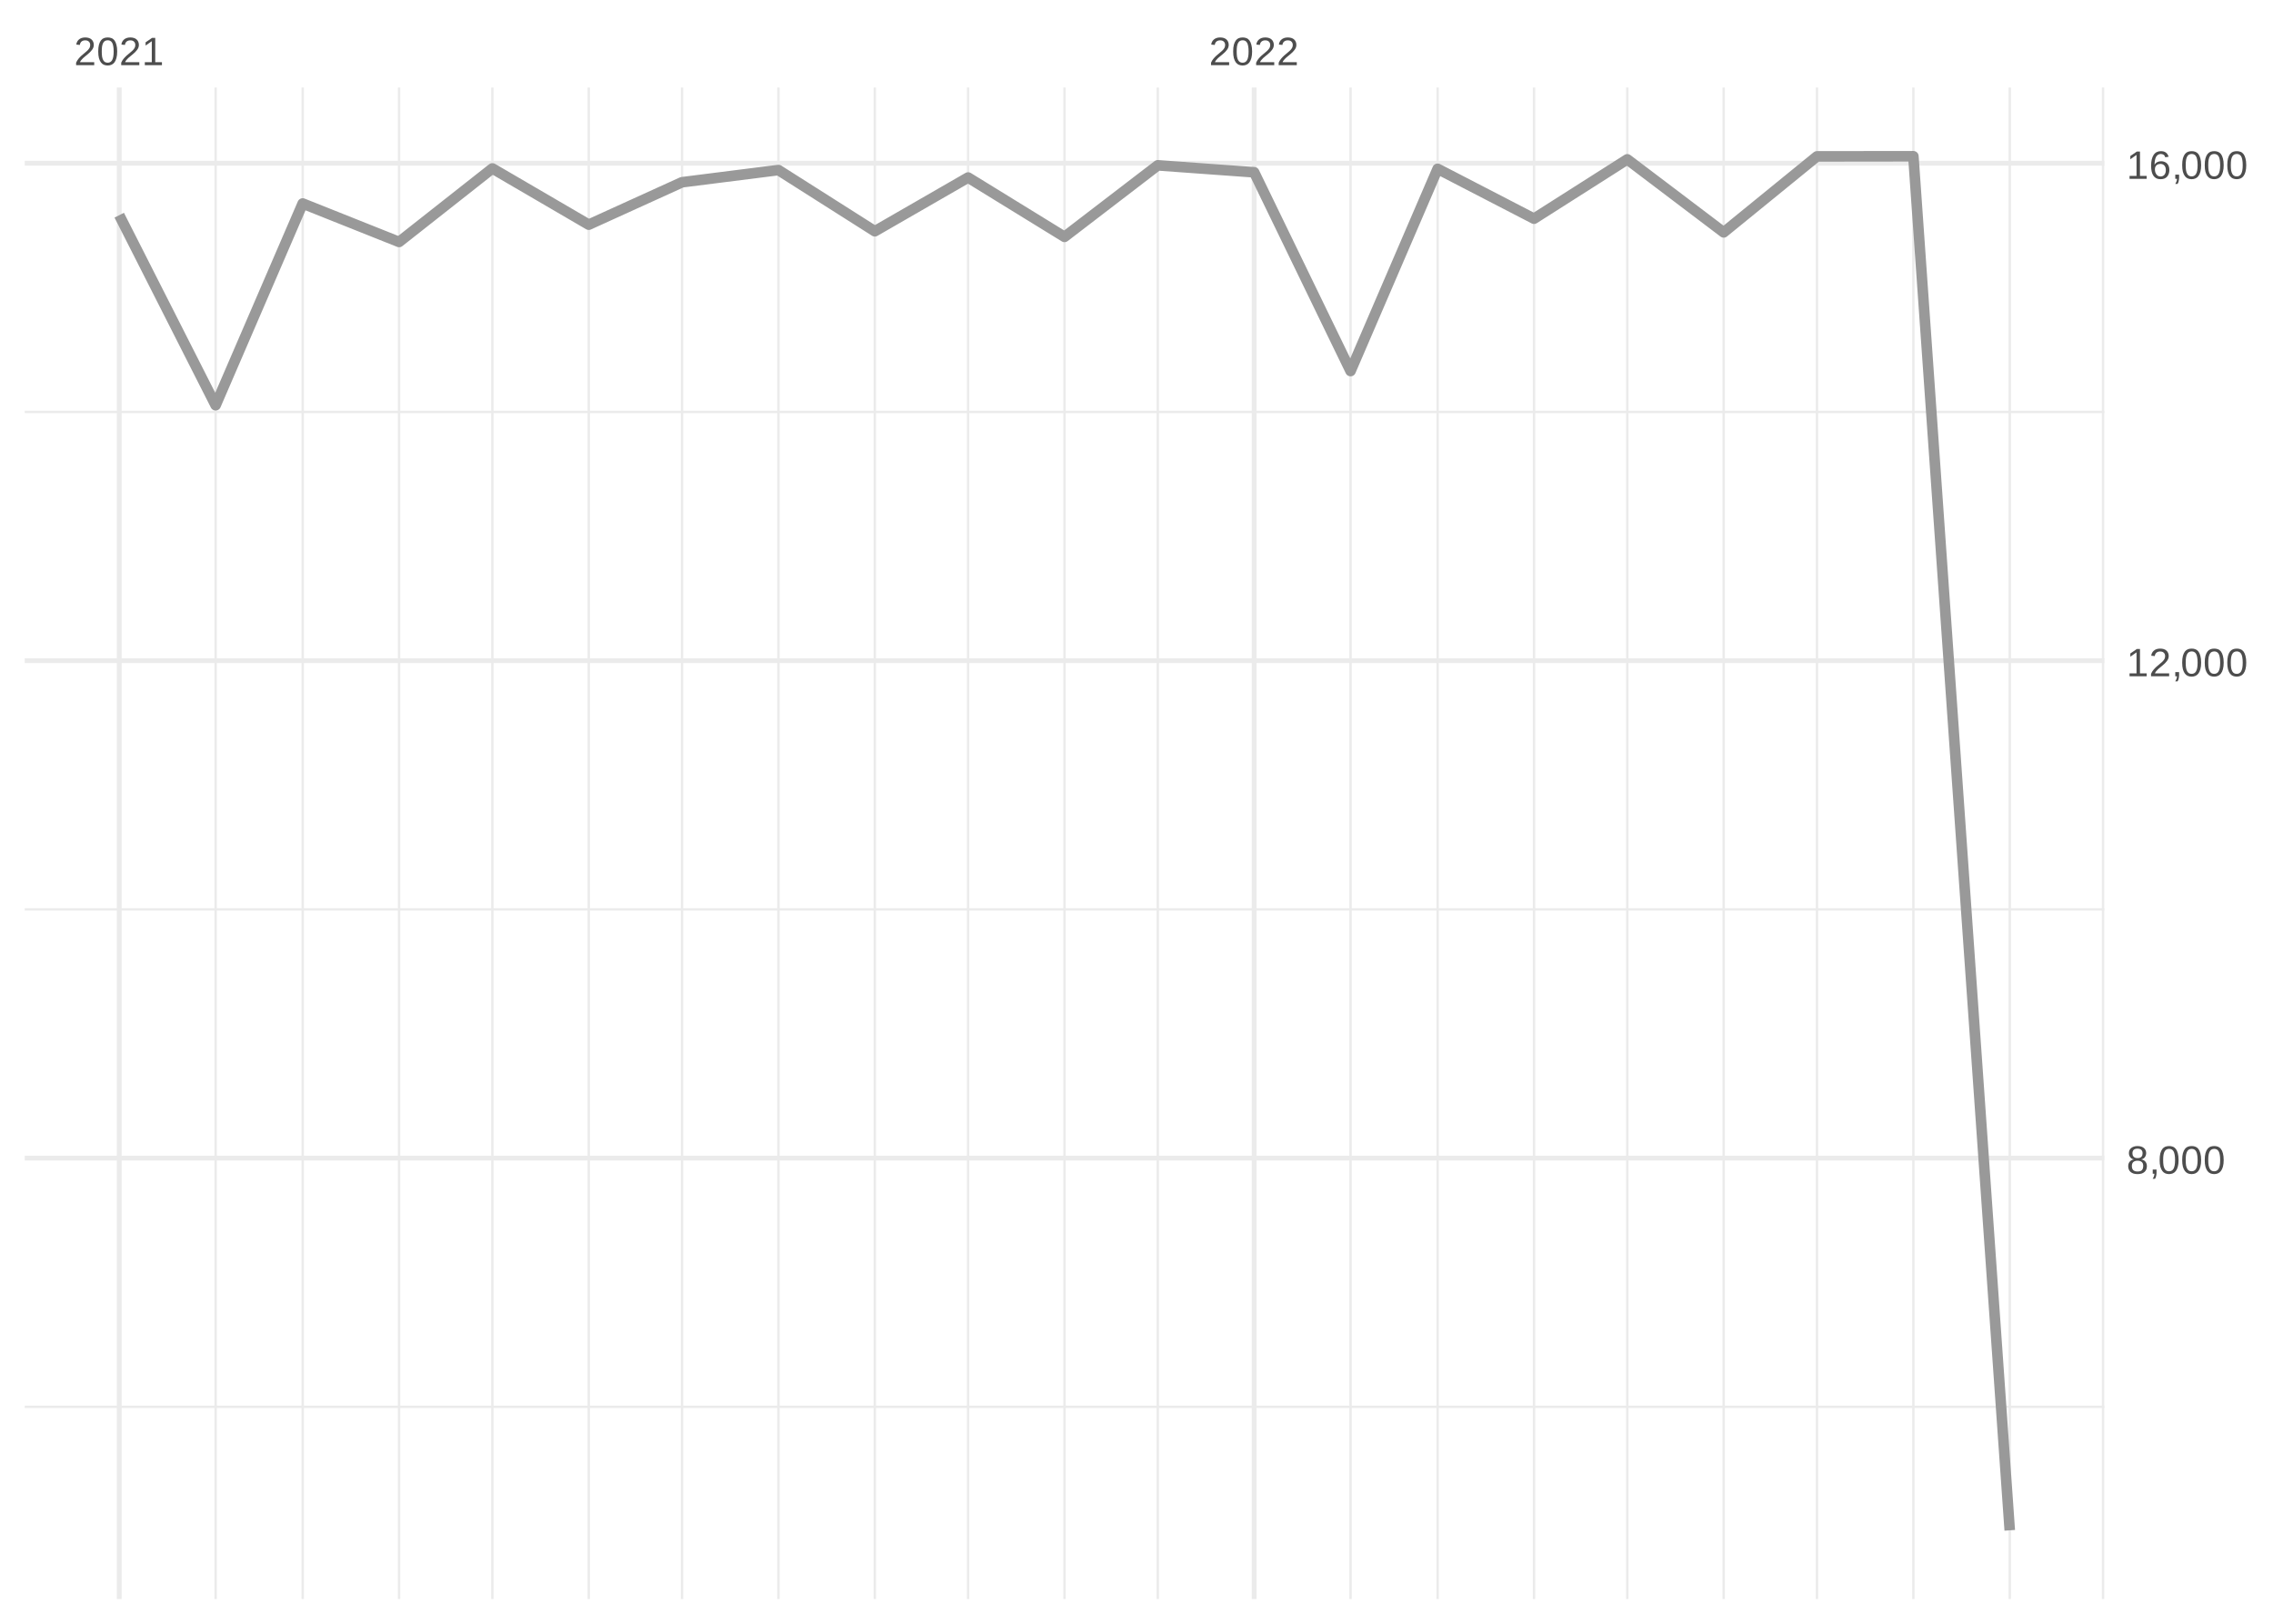
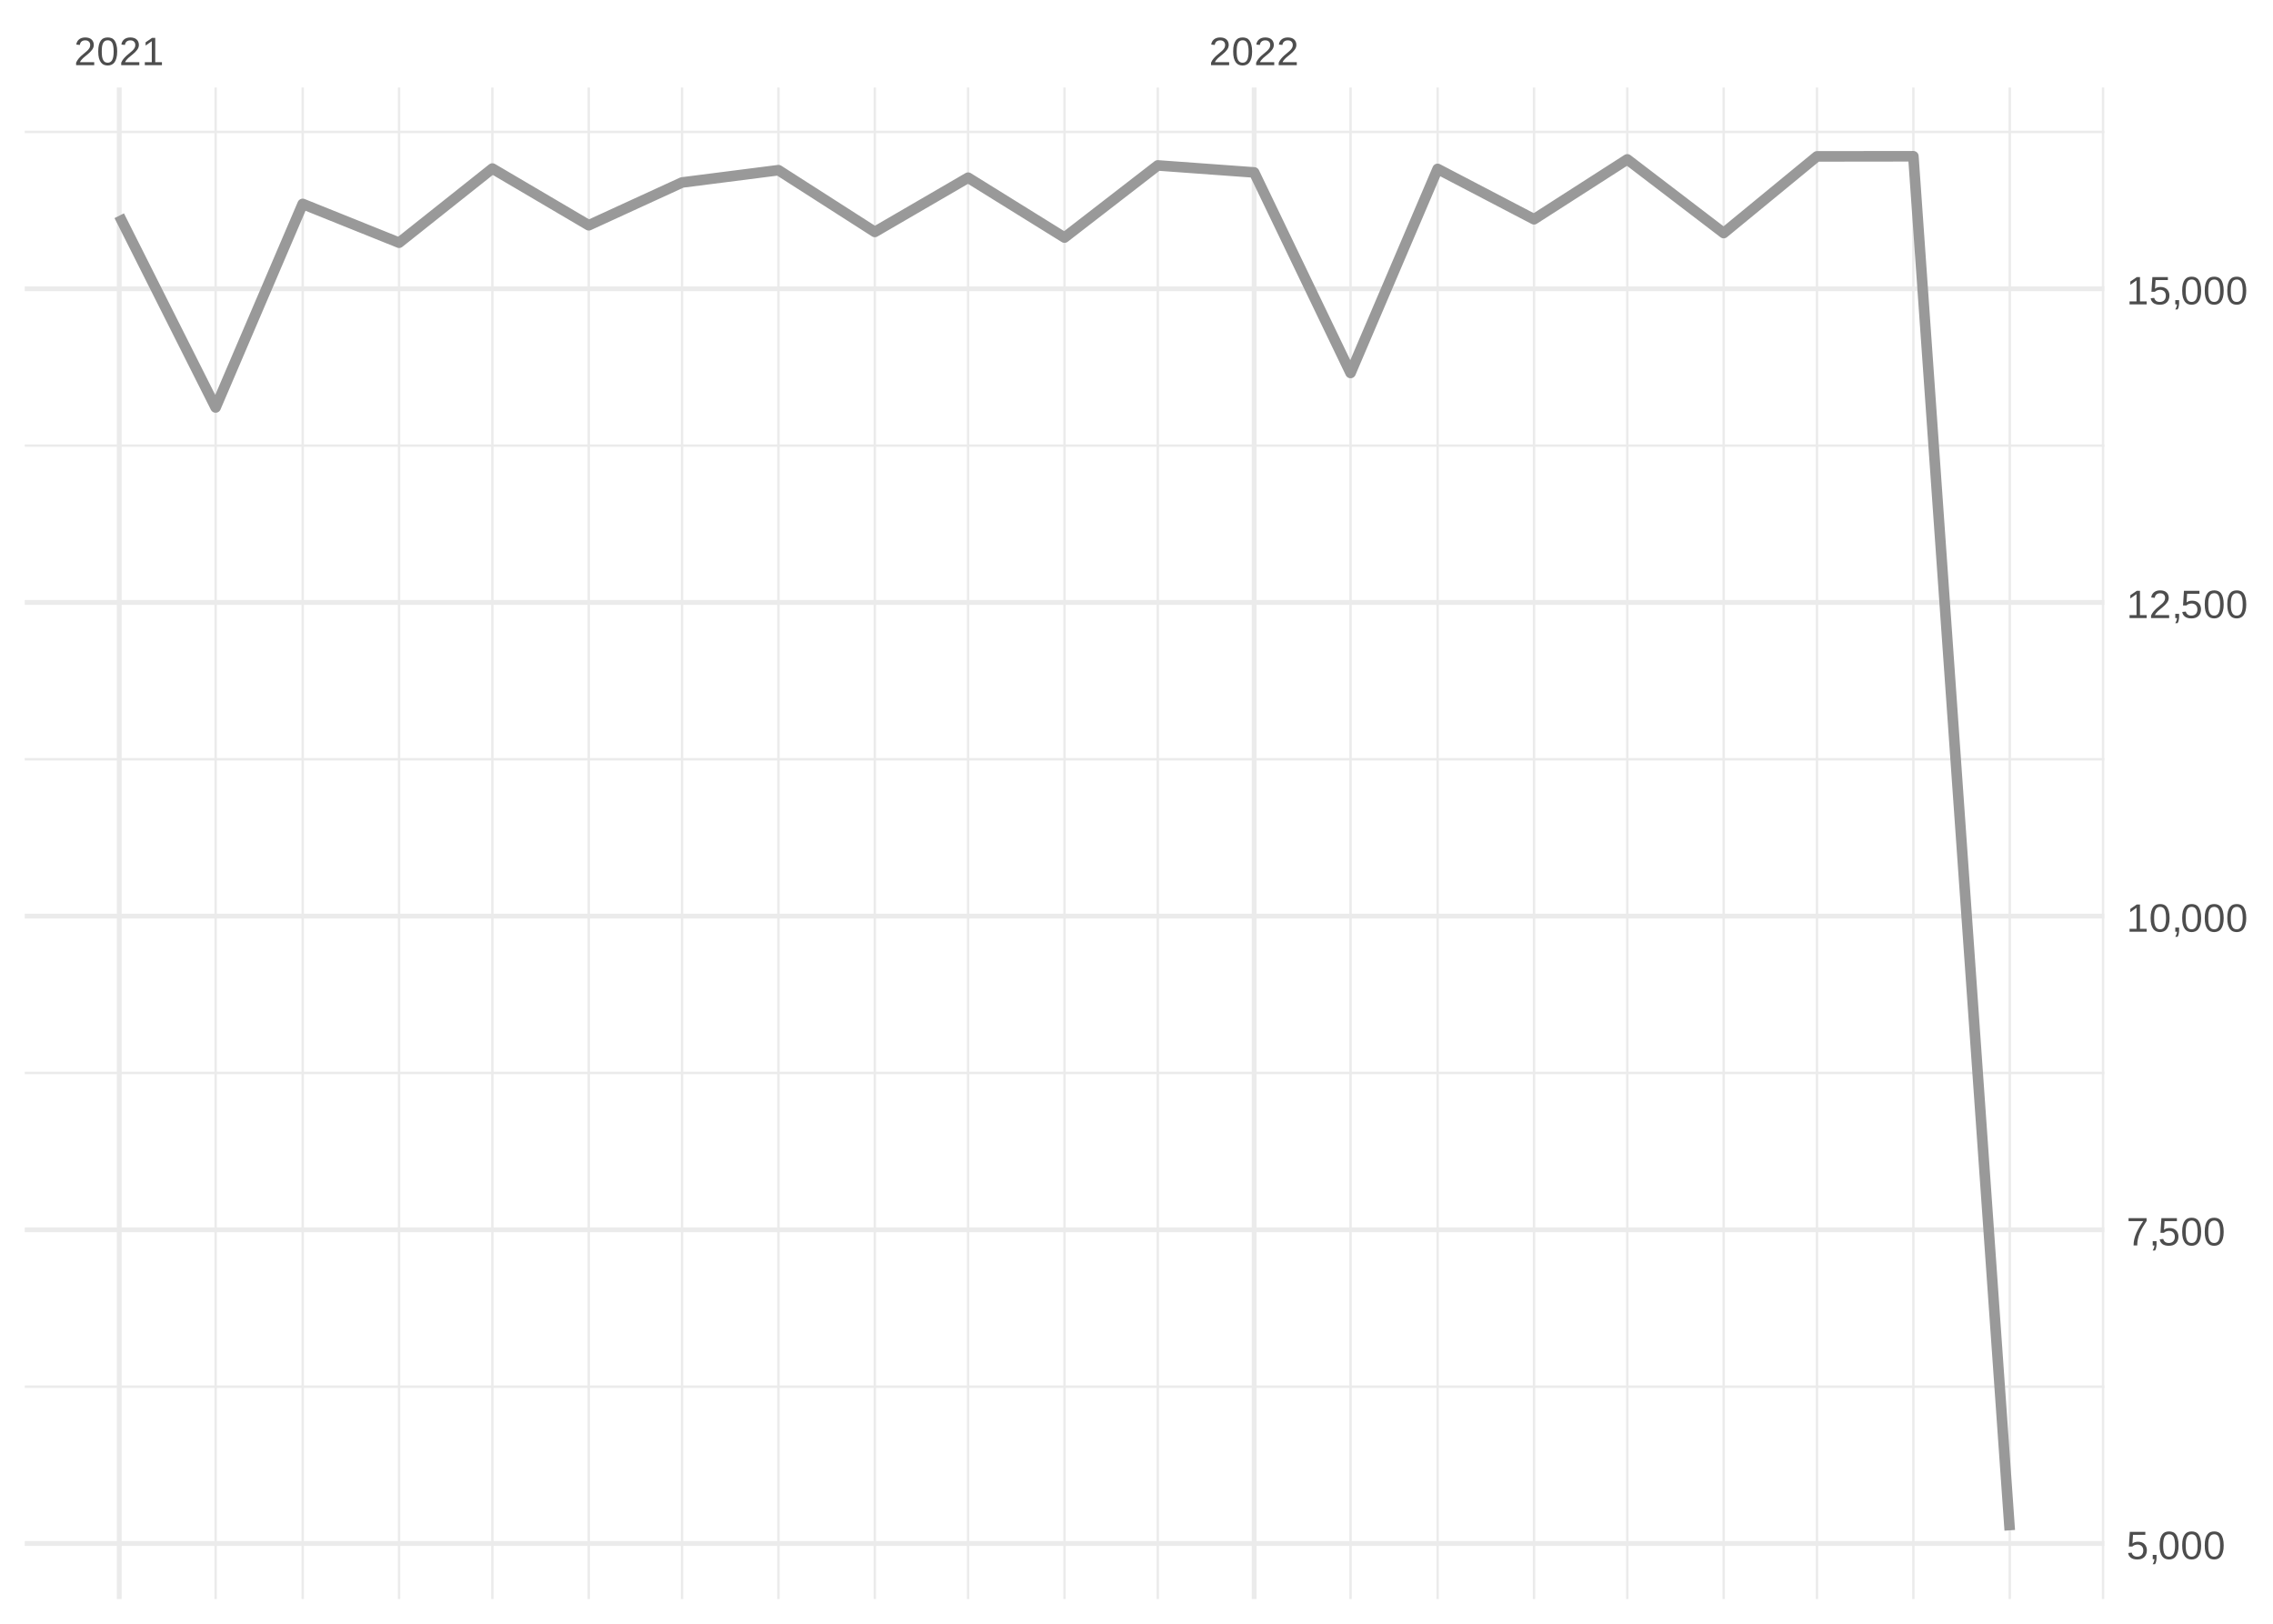
<svg xmlns="http://www.w3.org/2000/svg" xmlns:xlink="http://www.w3.org/1999/xlink" width="504pt" height="360pt" viewBox="0 0 504 360" version="1.1">
  <defs>
    <g>
      <symbol overflow="visible" id="glyph0-0">
        <path style="stroke:none;" d="M 0.297 0 L 0.297 -5.859 L 2.625 -5.859 L 2.625 0 Z M 0.578 -0.297 L 2.344 -0.297 L 2.344 -5.578 L 0.578 -5.578 Z M 0.578 -0.297 " />
      </symbol>
      <symbol overflow="visible" id="glyph0-1">
        <path style="stroke:none;" d="M 0.438 0 L 0.438 -0.547 C 0.582 -0.879 0.758 -1.172 0.969 -1.422 C 1.188 -1.68 1.41 -1.914 1.641 -2.125 C 1.867 -2.332 2.098 -2.523 2.328 -2.703 C 2.555 -2.879 2.758 -3.055 2.938 -3.234 C 3.125 -3.41 3.273 -3.598 3.391 -3.797 C 3.504 -3.992 3.562 -4.211 3.562 -4.453 C 3.562 -4.629 3.535 -4.781 3.484 -4.906 C 3.43 -5.039 3.352 -5.148 3.25 -5.234 C 3.156 -5.328 3.039 -5.395 2.906 -5.438 C 2.77 -5.477 2.617 -5.5 2.453 -5.5 C 2.297 -5.5 2.148 -5.477 2.016 -5.438 C 1.879 -5.395 1.758 -5.332 1.656 -5.25 C 1.551 -5.164 1.461 -5.055 1.391 -4.922 C 1.328 -4.797 1.285 -4.648 1.266 -4.484 L 0.484 -4.562 C 0.504 -4.781 0.562 -4.984 0.656 -5.172 C 0.75 -5.359 0.879 -5.523 1.047 -5.672 C 1.211 -5.816 1.41 -5.93 1.641 -6.016 C 1.879 -6.098 2.148 -6.141 2.453 -6.141 C 2.754 -6.141 3.02 -6.102 3.25 -6.031 C 3.488 -5.957 3.688 -5.848 3.844 -5.703 C 4.008 -5.566 4.133 -5.395 4.219 -5.188 C 4.312 -4.988 4.359 -4.754 4.359 -4.484 C 4.359 -4.273 4.32 -4.078 4.25 -3.891 C 4.176 -3.711 4.078 -3.539 3.953 -3.375 C 3.828 -3.207 3.688 -3.047 3.531 -2.891 C 3.375 -2.742 3.207 -2.594 3.031 -2.438 C 2.852 -2.289 2.676 -2.145 2.5 -2 C 2.32 -1.863 2.156 -1.723 2 -1.578 C 1.844 -1.43 1.703 -1.281 1.578 -1.125 C 1.453 -0.977 1.359 -0.82 1.297 -0.656 L 4.453 -0.656 L 4.453 0 Z M 0.438 0 " />
      </symbol>
      <symbol overflow="visible" id="glyph0-2">
        <path style="stroke:none;" d="M 4.547 -3.031 C 4.547 -2.445 4.488 -1.957 4.375 -1.562 C 4.27 -1.164 4.117 -0.844 3.922 -0.594 C 3.734 -0.352 3.508 -0.18 3.25 -0.078 C 3 0.023 2.727 0.078 2.438 0.078 C 2.145 0.078 1.867 0.023 1.609 -0.078 C 1.359 -0.18 1.141 -0.352 0.953 -0.594 C 0.766 -0.844 0.613 -1.164 0.5 -1.562 C 0.395 -1.957 0.344 -2.445 0.344 -3.031 C 0.344 -3.633 0.395 -4.133 0.5 -4.531 C 0.613 -4.938 0.766 -5.258 0.953 -5.5 C 1.141 -5.738 1.359 -5.906 1.609 -6 C 1.867 -6.094 2.156 -6.141 2.469 -6.141 C 2.75 -6.141 3.016 -6.094 3.266 -6 C 3.523 -5.906 3.75 -5.738 3.938 -5.5 C 4.125 -5.258 4.27 -4.938 4.375 -4.531 C 4.488 -4.133 4.547 -3.633 4.547 -3.031 Z M 3.766 -3.031 C 3.766 -3.508 3.734 -3.906 3.672 -4.219 C 3.617 -4.539 3.535 -4.797 3.422 -4.984 C 3.305 -5.18 3.164 -5.316 3 -5.391 C 2.844 -5.473 2.664 -5.516 2.469 -5.516 C 2.25 -5.516 2.055 -5.473 1.891 -5.391 C 1.723 -5.316 1.582 -5.18 1.469 -4.984 C 1.352 -4.797 1.266 -4.539 1.203 -4.219 C 1.148 -3.906 1.125 -3.508 1.125 -3.031 C 1.125 -2.562 1.148 -2.164 1.203 -1.844 C 1.266 -1.531 1.352 -1.273 1.469 -1.078 C 1.582 -0.891 1.719 -0.754 1.875 -0.672 C 2.039 -0.586 2.227 -0.547 2.438 -0.547 C 2.645 -0.547 2.828 -0.586 2.984 -0.672 C 3.148 -0.754 3.289 -0.891 3.406 -1.078 C 3.52 -1.273 3.609 -1.531 3.672 -1.844 C 3.734 -2.164 3.766 -2.562 3.766 -3.031 Z M 3.766 -3.031 " />
      </symbol>
      <symbol overflow="visible" id="glyph0-3">
        <path style="stroke:none;" d="M 0.672 0 L 0.672 -0.656 L 2.219 -0.656 L 2.219 -5.312 L 0.844 -4.344 L 0.844 -5.062 L 2.281 -6.047 L 2.984 -6.047 L 2.984 -0.656 L 4.469 -0.656 L 4.469 0 Z M 0.672 0 " />
      </symbol>
      <symbol overflow="visible" id="glyph0-4">
-         <path style="stroke:none;" d="M 4.516 -1.688 C 4.516 -1.426 4.473 -1.188 4.391 -0.969 C 4.305 -0.758 4.18 -0.578 4.016 -0.422 C 3.848 -0.266 3.633 -0.141 3.375 -0.047 C 3.113 0.035 2.805 0.078 2.453 0.078 C 2.098 0.078 1.789 0.035 1.531 -0.047 C 1.27 -0.141 1.051 -0.266 0.875 -0.422 C 0.707 -0.578 0.582 -0.758 0.5 -0.969 C 0.414 -1.188 0.375 -1.422 0.375 -1.672 C 0.375 -1.898 0.406 -2.098 0.469 -2.266 C 0.539 -2.441 0.633 -2.594 0.75 -2.719 C 0.863 -2.844 0.992 -2.941 1.141 -3.016 C 1.285 -3.086 1.438 -3.141 1.594 -3.172 L 1.594 -3.188 C 1.414 -3.227 1.258 -3.289 1.125 -3.375 C 1 -3.469 0.891 -3.578 0.797 -3.703 C 0.711 -3.828 0.645 -3.961 0.594 -4.109 C 0.551 -4.266 0.531 -4.426 0.531 -4.594 C 0.531 -4.801 0.566 -5 0.641 -5.188 C 0.723 -5.375 0.844 -5.535 1 -5.672 C 1.164 -5.816 1.367 -5.93 1.609 -6.016 C 1.848 -6.098 2.125 -6.141 2.438 -6.141 C 2.758 -6.141 3.039 -6.098 3.281 -6.016 C 3.531 -5.93 3.734 -5.816 3.891 -5.672 C 4.047 -5.535 4.16 -5.375 4.234 -5.188 C 4.316 -5 4.359 -4.797 4.359 -4.578 C 4.359 -4.41 4.332 -4.25 4.281 -4.094 C 4.238 -3.945 4.172 -3.812 4.078 -3.688 C 3.992 -3.562 3.883 -3.457 3.75 -3.375 C 3.613 -3.289 3.457 -3.227 3.281 -3.188 L 3.281 -3.172 C 3.457 -3.141 3.617 -3.086 3.766 -3.016 C 3.922 -2.941 4.051 -2.844 4.156 -2.719 C 4.27 -2.594 4.359 -2.441 4.422 -2.266 C 4.484 -2.098 4.516 -1.906 4.516 -1.688 Z M 3.562 -4.547 C 3.562 -4.691 3.539 -4.828 3.5 -4.953 C 3.457 -5.078 3.391 -5.188 3.297 -5.281 C 3.211 -5.375 3.098 -5.441 2.953 -5.484 C 2.816 -5.535 2.645 -5.562 2.438 -5.562 C 2.227 -5.562 2.051 -5.535 1.906 -5.484 C 1.77 -5.441 1.656 -5.375 1.562 -5.281 C 1.477 -5.188 1.414 -5.078 1.375 -4.953 C 1.332 -4.828 1.312 -4.691 1.312 -4.547 C 1.312 -4.422 1.328 -4.297 1.359 -4.172 C 1.391 -4.047 1.445 -3.93 1.531 -3.828 C 1.613 -3.723 1.727 -3.633 1.875 -3.562 C 2.02 -3.5 2.207 -3.469 2.438 -3.469 C 2.688 -3.469 2.883 -3.5 3.031 -3.562 C 3.176 -3.633 3.285 -3.723 3.359 -3.828 C 3.441 -3.93 3.492 -4.047 3.516 -4.172 C 3.547 -4.297 3.562 -4.422 3.562 -4.547 Z M 3.703 -1.766 C 3.703 -1.91 3.68 -2.051 3.641 -2.188 C 3.609 -2.32 3.539 -2.441 3.438 -2.547 C 3.344 -2.648 3.211 -2.734 3.047 -2.797 C 2.879 -2.859 2.676 -2.891 2.438 -2.891 C 2.207 -2.891 2.008 -2.859 1.844 -2.797 C 1.688 -2.734 1.555 -2.648 1.453 -2.547 C 1.359 -2.441 1.289 -2.316 1.25 -2.172 C 1.207 -2.035 1.188 -1.895 1.188 -1.75 C 1.188 -1.562 1.207 -1.391 1.25 -1.234 C 1.289 -1.078 1.363 -0.941 1.469 -0.828 C 1.57 -0.723 1.703 -0.641 1.859 -0.578 C 2.023 -0.523 2.223 -0.5 2.453 -0.5 C 2.691 -0.5 2.891 -0.523 3.047 -0.578 C 3.211 -0.641 3.344 -0.723 3.438 -0.828 C 3.531 -0.941 3.598 -1.078 3.641 -1.234 C 3.68 -1.391 3.703 -1.566 3.703 -1.766 Z M 3.703 -1.766 " />
+         <path style="stroke:none;" d="M 4.516 -1.969 C 4.516 -1.664 4.469 -1.391 4.375 -1.141 C 4.289 -0.891 4.156 -0.672 3.969 -0.484 C 3.789 -0.305 3.566 -0.164 3.297 -0.062 C 3.035 0.031 2.727 0.078 2.375 0.078 C 2.062 0.078 1.785 0.039 1.547 -0.031 C 1.305 -0.102 1.102 -0.203 0.938 -0.328 C 0.781 -0.461 0.648 -0.613 0.547 -0.781 C 0.453 -0.957 0.391 -1.148 0.359 -1.359 L 1.141 -1.438 C 1.172 -1.32 1.211 -1.211 1.266 -1.109 C 1.328 -1.004 1.406 -0.91 1.5 -0.828 C 1.602 -0.742 1.723 -0.676 1.859 -0.625 C 2.004 -0.57 2.18 -0.547 2.391 -0.547 C 2.586 -0.547 2.77 -0.578 2.938 -0.641 C 3.102 -0.703 3.242 -0.789 3.359 -0.906 C 3.473 -1.031 3.562 -1.176 3.625 -1.344 C 3.688 -1.52 3.719 -1.723 3.719 -1.953 C 3.719 -2.141 3.688 -2.312 3.625 -2.469 C 3.57 -2.625 3.488 -2.758 3.375 -2.875 C 3.258 -2.988 3.117 -3.078 2.953 -3.141 C 2.797 -3.203 2.613 -3.234 2.406 -3.234 C 2.281 -3.234 2.16 -3.219 2.047 -3.188 C 1.941 -3.164 1.844 -3.133 1.75 -3.094 C 1.656 -3.062 1.57 -3.016 1.5 -2.953 C 1.426 -2.898 1.352 -2.848 1.281 -2.797 L 0.531 -2.797 L 0.734 -6.047 L 4.172 -6.047 L 4.172 -5.391 L 1.438 -5.391 L 1.312 -3.469 C 1.457 -3.582 1.629 -3.676 1.828 -3.75 C 2.035 -3.82 2.281 -3.859 2.562 -3.859 C 2.863 -3.859 3.133 -3.812 3.375 -3.719 C 3.613 -3.633 3.816 -3.504 3.984 -3.328 C 4.16 -3.16 4.289 -2.961 4.375 -2.734 C 4.469 -2.504 4.516 -2.25 4.516 -1.969 Z M 4.516 -1.969 " />
      </symbol>
      <symbol overflow="visible" id="glyph0-5">
        <path style="stroke:none;" d="M 1.656 -0.938 L 1.656 -0.219 C 1.656 -0.062 1.645 0.07 1.625 0.188 C 1.613 0.312 1.594 0.426 1.562 0.531 C 1.539 0.645 1.508 0.75 1.469 0.844 C 1.426 0.938 1.375 1.031 1.312 1.125 L 0.797 1.125 C 0.922 0.938 1.016 0.75 1.078 0.562 C 1.148 0.375 1.188 0.188 1.188 0 L 0.812 0 L 0.812 -0.938 Z M 1.656 -0.938 " />
      </symbol>
      <symbol overflow="visible" id="glyph0-6">
-         <path style="stroke:none;" d="M 4.5 -1.984 C 4.5 -1.68 4.457 -1.398 4.375 -1.141 C 4.289 -0.891 4.164 -0.672 4 -0.484 C 3.844 -0.305 3.641 -0.164 3.391 -0.062 C 3.148 0.031 2.867 0.078 2.547 0.078 C 2.191 0.078 1.883 0.016 1.625 -0.109 C 1.363 -0.242 1.145 -0.438 0.969 -0.688 C 0.789 -0.945 0.66 -1.258 0.578 -1.625 C 0.492 -2 0.453 -2.422 0.453 -2.891 C 0.453 -3.422 0.5 -3.891 0.594 -4.297 C 0.695 -4.703 0.836 -5.039 1.016 -5.312 C 1.203 -5.594 1.43 -5.801 1.703 -5.938 C 1.973 -6.07 2.273 -6.141 2.609 -6.141 C 2.816 -6.141 3.008 -6.117 3.188 -6.078 C 3.375 -6.035 3.539 -5.961 3.688 -5.859 C 3.832 -5.766 3.957 -5.641 4.062 -5.484 C 4.176 -5.328 4.27 -5.133 4.344 -4.906 L 3.594 -4.781 C 3.52 -5.039 3.395 -5.227 3.219 -5.344 C 3.039 -5.457 2.836 -5.516 2.609 -5.516 C 2.391 -5.516 2.191 -5.461 2.016 -5.359 C 1.848 -5.266 1.703 -5.117 1.578 -4.922 C 1.461 -4.723 1.375 -4.473 1.312 -4.172 C 1.25 -3.867 1.219 -3.516 1.219 -3.109 C 1.352 -3.367 1.547 -3.566 1.797 -3.703 C 2.055 -3.836 2.352 -3.906 2.688 -3.906 C 2.957 -3.906 3.203 -3.859 3.422 -3.766 C 3.648 -3.68 3.844 -3.555 4 -3.391 C 4.164 -3.223 4.289 -3.02 4.375 -2.781 C 4.457 -2.539 4.5 -2.273 4.5 -1.984 Z M 3.719 -1.953 C 3.719 -2.16 3.691 -2.348 3.641 -2.516 C 3.586 -2.68 3.508 -2.82 3.406 -2.938 C 3.301 -3.062 3.172 -3.156 3.016 -3.219 C 2.867 -3.281 2.695 -3.312 2.5 -3.312 C 2.363 -3.312 2.223 -3.289 2.078 -3.25 C 1.93 -3.207 1.801 -3.141 1.688 -3.047 C 1.57 -2.953 1.477 -2.828 1.406 -2.672 C 1.332 -2.523 1.297 -2.344 1.297 -2.125 C 1.297 -1.906 1.32 -1.695 1.375 -1.5 C 1.438 -1.312 1.52 -1.145 1.625 -1 C 1.727 -0.852 1.852 -0.738 2 -0.656 C 2.156 -0.57 2.332 -0.531 2.531 -0.531 C 2.719 -0.531 2.883 -0.562 3.031 -0.625 C 3.176 -0.695 3.301 -0.789 3.406 -0.906 C 3.508 -1.031 3.586 -1.18 3.641 -1.359 C 3.691 -1.535 3.719 -1.734 3.719 -1.953 Z M 3.719 -1.953 " />
+         <path style="stroke:none;" d="M 4.453 -5.422 C 4.148 -4.961 3.867 -4.516 3.609 -4.078 C 3.359 -3.648 3.141 -3.219 2.953 -2.781 C 2.773 -2.352 2.633 -1.91 2.531 -1.453 C 2.426 -0.992 2.375 -0.508 2.375 0 L 1.562 0 C 1.562 -0.477 1.617 -0.953 1.734 -1.422 C 1.848 -1.891 2.004 -2.348 2.203 -2.797 C 2.398 -3.242 2.625 -3.68 2.875 -4.109 C 3.133 -4.547 3.41 -4.973 3.703 -5.391 L 0.453 -5.391 L 0.453 -6.047 L 4.453 -6.047 Z M 4.453 -5.422 " />
      </symbol>
    </g>
    <clipPath id="clip1">
-       <path d="M 5.48 311 L 466.59 311 L 466.59 313 L 5.48 313 Z M 5.48 311 " />
+       <path d="M 5.48 307 L 466.59 307 L 466.59 308 L 5.48 308 Z M 5.48 307 " />
    </clipPath>
    <clipPath id="clip2">
-       <path d="M 5.48 201 L 466.59 201 L 466.59 202 L 5.48 202 Z M 5.48 201 " />
+       <path d="M 5.48 237 L 466.59 237 L 466.59 239 L 5.48 239 Z M 5.48 237 " />
    </clipPath>
    <clipPath id="clip3">
-       <path d="M 5.48 91 L 466.59 91 L 466.59 92 L 5.48 92 Z M 5.48 91 " />
+       <path d="M 5.48 168 L 466.59 168 L 466.59 169 L 5.48 169 Z M 5.48 168 " />
    </clipPath>
    <clipPath id="clip4">
+       <path d="M 5.48 98 L 466.59 98 L 466.59 100 L 5.48 100 Z M 5.48 98 " />
+     </clipPath>
+     <clipPath id="clip5">
+       <path d="M 5.48 28 L 466.59 28 L 466.59 30 L 5.48 30 Z M 5.48 28 " />
+     </clipPath>
+     <clipPath id="clip6">
      <path d="M 47 19.41 L 49 19.41 L 49 354.52 L 47 354.52 Z M 47 19.41 " />
    </clipPath>
-     <clipPath id="clip5">
+     <clipPath id="clip7">
      <path d="M 66 19.41 L 68 19.41 L 68 354.52 L 66 354.52 Z M 66 19.41 " />
    </clipPath>
-     <clipPath id="clip6">
+     <clipPath id="clip8">
      <path d="M 88 19.41 L 89 19.41 L 89 354.52 L 88 354.52 Z M 88 19.41 " />
    </clipPath>
-     <clipPath id="clip7">
+     <clipPath id="clip9">
      <path d="M 108 19.41 L 110 19.41 L 110 354.52 L 108 354.52 Z M 108 19.41 " />
    </clipPath>
-     <clipPath id="clip8">
+     <clipPath id="clip10">
      <path d="M 130 19.41 L 131 19.41 L 131 354.52 L 130 354.52 Z M 130 19.41 " />
    </clipPath>
-     <clipPath id="clip9">
+     <clipPath id="clip11">
      <path d="M 150 19.41 L 152 19.41 L 152 354.52 L 150 354.52 Z M 150 19.41 " />
    </clipPath>
-     <clipPath id="clip10">
+     <clipPath id="clip12">
      <path d="M 172 19.41 L 173 19.41 L 173 354.52 L 172 354.52 Z M 172 19.41 " />
    </clipPath>
-     <clipPath id="clip11">
+     <clipPath id="clip13">
      <path d="M 193 19.41 L 195 19.41 L 195 354.52 L 193 354.52 Z M 193 19.41 " />
    </clipPath>
-     <clipPath id="clip12">
+     <clipPath id="clip14">
      <path d="M 214 19.41 L 215 19.41 L 215 354.52 L 214 354.52 Z M 214 19.41 " />
    </clipPath>
-     <clipPath id="clip13">
+     <clipPath id="clip15">
      <path d="M 235 19.41 L 237 19.41 L 237 354.52 L 235 354.52 Z M 235 19.41 " />
    </clipPath>
-     <clipPath id="clip14">
+     <clipPath id="clip16">
      <path d="M 256 19.41 L 257 19.41 L 257 354.52 L 256 354.52 Z M 256 19.41 " />
    </clipPath>
-     <clipPath id="clip15">
+     <clipPath id="clip17">
      <path d="M 299 19.41 L 300 19.41 L 300 354.52 L 299 354.52 Z M 299 19.41 " />
    </clipPath>
-     <clipPath id="clip16">
+     <clipPath id="clip18">
      <path d="M 318 19.41 L 320 19.41 L 320 354.52 L 318 354.52 Z M 318 19.41 " />
    </clipPath>
-     <clipPath id="clip17">
+     <clipPath id="clip19">
      <path d="M 339 19.41 L 341 19.41 L 341 354.52 L 339 354.52 Z M 339 19.41 " />
    </clipPath>
-     <clipPath id="clip18">
+     <clipPath id="clip20">
      <path d="M 360 19.41 L 362 19.41 L 362 354.52 L 360 354.52 Z M 360 19.41 " />
    </clipPath>
-     <clipPath id="clip19">
+     <clipPath id="clip21">
      <path d="M 381 19.41 L 383 19.41 L 383 354.52 L 381 354.52 Z M 381 19.41 " />
    </clipPath>
-     <clipPath id="clip20">
+     <clipPath id="clip22">
      <path d="M 402 19.41 L 404 19.41 L 404 354.52 L 402 354.52 Z M 402 19.41 " />
    </clipPath>
-     <clipPath id="clip21">
+     <clipPath id="clip23">
      <path d="M 423 19.41 L 425 19.41 L 425 354.52 L 423 354.52 Z M 423 19.41 " />
    </clipPath>
-     <clipPath id="clip22">
+     <clipPath id="clip24">
      <path d="M 445 19.41 L 446 19.41 L 446 354.52 L 445 354.52 Z M 445 19.41 " />
    </clipPath>
-     <clipPath id="clip23">
+     <clipPath id="clip25">
      <path d="M 466 19.41 L 466.59 19.41 L 466.59 354.52 L 466 354.52 Z M 466 19.41 " />
    </clipPath>
-     <clipPath id="clip24">
-       <path d="M 5.48 256 L 466.59 256 L 466.59 258 L 5.48 258 Z M 5.48 256 " />
-     </clipPath>
-     <clipPath id="clip25">
-       <path d="M 5.48 145 L 466.59 145 L 466.59 148 L 5.48 148 Z M 5.48 145 " />
-     </clipPath>
    <clipPath id="clip26">
-       <path d="M 5.48 35 L 466.59 35 L 466.59 37 L 5.48 37 Z M 5.48 35 " />
+       <path d="M 5.48 341 L 466.59 341 L 466.59 343 L 5.48 343 Z M 5.48 341 " />
    </clipPath>
    <clipPath id="clip27">
+       <path d="M 5.48 272 L 466.59 272 L 466.59 274 L 5.48 274 Z M 5.48 272 " />
+     </clipPath>
+     <clipPath id="clip28">
+       <path d="M 5.48 202 L 466.59 202 L 466.59 204 L 5.48 204 Z M 5.48 202 " />
+     </clipPath>
+     <clipPath id="clip29">
+       <path d="M 5.48 133 L 466.59 133 L 466.59 135 L 5.48 135 Z M 5.48 133 " />
+     </clipPath>
+     <clipPath id="clip30">
+       <path d="M 5.48 63 L 466.59 63 L 466.59 65 L 5.48 65 Z M 5.48 63 " />
+     </clipPath>
+     <clipPath id="clip31">
      <path d="M 25 19.41 L 27 19.41 L 27 354.52 L 25 354.52 Z M 25 19.41 " />
    </clipPath>
-     <clipPath id="clip28">
+     <clipPath id="clip32">
      <path d="M 277 19.41 L 279 19.41 L 279 354.52 L 277 354.52 Z M 277 19.41 " />
    </clipPath>
  </defs>
  <g id="surface26">
    <rect x="0" y="0" width="504" height="360" style="fill:rgb(100%,100%,100%);fill-opacity:1;stroke:none;" />
    <g clip-path="url(#clip1)" clip-rule="nonzero">
-       <path style="fill:none;stroke-width:0.533;stroke-linecap:butt;stroke-linejoin:round;stroke:rgb(92.157%,92.157%,92.157%);stroke-opacity:1;stroke-miterlimit:10;" d="M 5.48 311.91 L 466.59 311.91 " />
+       <path style="fill:none;stroke-width:0.533;stroke-linecap:butt;stroke-linejoin:round;stroke:rgb(92.157%,92.157%,92.157%);stroke-opacity:1;stroke-miterlimit:10;" d="M 5.48 307.438 L 466.59 307.438 " />
    </g>
    <g clip-path="url(#clip2)" clip-rule="nonzero">
-       <path style="fill:none;stroke-width:0.533;stroke-linecap:butt;stroke-linejoin:round;stroke:rgb(92.157%,92.157%,92.157%);stroke-opacity:1;stroke-miterlimit:10;" d="M 5.48 201.621 L 466.59 201.621 " />
+       <path style="fill:none;stroke-width:0.533;stroke-linecap:butt;stroke-linejoin:round;stroke:rgb(92.157%,92.157%,92.157%);stroke-opacity:1;stroke-miterlimit:10;" d="M 5.48 237.887 L 466.59 237.887 " />
    </g>
    <g clip-path="url(#clip3)" clip-rule="nonzero">
-       <path style="fill:none;stroke-width:0.533;stroke-linecap:butt;stroke-linejoin:round;stroke:rgb(92.157%,92.157%,92.157%);stroke-opacity:1;stroke-miterlimit:10;" d="M 5.48 91.332 L 466.59 91.332 " />
+       <path style="fill:none;stroke-width:0.533;stroke-linecap:butt;stroke-linejoin:round;stroke:rgb(92.157%,92.157%,92.157%);stroke-opacity:1;stroke-miterlimit:10;" d="M 5.48 168.34 L 466.59 168.34 " />
    </g>
    <g clip-path="url(#clip4)" clip-rule="nonzero">
+       <path style="fill:none;stroke-width:0.533;stroke-linecap:butt;stroke-linejoin:round;stroke:rgb(92.157%,92.157%,92.157%);stroke-opacity:1;stroke-miterlimit:10;" d="M 5.48 98.793 L 466.59 98.793 " />
+     </g>
+     <g clip-path="url(#clip5)" clip-rule="nonzero">
+       <path style="fill:none;stroke-width:0.533;stroke-linecap:butt;stroke-linejoin:round;stroke:rgb(92.157%,92.157%,92.157%);stroke-opacity:1;stroke-miterlimit:10;" d="M 5.48 29.246 L 466.59 29.246 " />
+     </g>
+     <g clip-path="url(#clip6)" clip-rule="nonzero">
      <path style="fill:none;stroke-width:0.533;stroke-linecap:butt;stroke-linejoin:round;stroke:rgb(92.157%,92.157%,92.157%);stroke-opacity:1;stroke-miterlimit:10;" d="M 47.812 354.52 L 47.812 19.41 " />
    </g>
-     <g clip-path="url(#clip5)" clip-rule="nonzero">
+     <g clip-path="url(#clip7)" clip-rule="nonzero">
      <path style="fill:none;stroke-width:0.533;stroke-linecap:butt;stroke-linejoin:round;stroke:rgb(92.157%,92.157%,92.157%);stroke-opacity:1;stroke-miterlimit:10;" d="M 67.117 354.52 L 67.117 19.41 " />
    </g>
-     <g clip-path="url(#clip6)" clip-rule="nonzero">
+     <g clip-path="url(#clip8)" clip-rule="nonzero">
      <path style="fill:none;stroke-width:0.533;stroke-linecap:butt;stroke-linejoin:round;stroke:rgb(92.157%,92.157%,92.157%);stroke-opacity:1;stroke-miterlimit:10;" d="M 88.488 354.52 L 88.488 19.41 " />
    </g>
-     <g clip-path="url(#clip7)" clip-rule="nonzero">
+     <g clip-path="url(#clip9)" clip-rule="nonzero">
      <path style="fill:none;stroke-width:0.533;stroke-linecap:butt;stroke-linejoin:round;stroke:rgb(92.157%,92.157%,92.157%);stroke-opacity:1;stroke-miterlimit:10;" d="M 109.176 354.52 L 109.176 19.41 " />
    </g>
-     <g clip-path="url(#clip8)" clip-rule="nonzero">
+     <g clip-path="url(#clip10)" clip-rule="nonzero">
      <path style="fill:none;stroke-width:0.533;stroke-linecap:butt;stroke-linejoin:round;stroke:rgb(92.157%,92.157%,92.157%);stroke-opacity:1;stroke-miterlimit:10;" d="M 130.547 354.52 L 130.547 19.41 " />
    </g>
-     <g clip-path="url(#clip9)" clip-rule="nonzero">
+     <g clip-path="url(#clip11)" clip-rule="nonzero">
      <path style="fill:none;stroke-width:0.533;stroke-linecap:butt;stroke-linejoin:round;stroke:rgb(92.157%,92.157%,92.157%);stroke-opacity:1;stroke-miterlimit:10;" d="M 151.23 354.52 L 151.23 19.41 " />
    </g>
-     <g clip-path="url(#clip10)" clip-rule="nonzero">
+     <g clip-path="url(#clip12)" clip-rule="nonzero">
      <path style="fill:none;stroke-width:0.533;stroke-linecap:butt;stroke-linejoin:round;stroke:rgb(92.157%,92.157%,92.157%);stroke-opacity:1;stroke-miterlimit:10;" d="M 172.605 354.52 L 172.605 19.41 " />
    </g>
-     <g clip-path="url(#clip11)" clip-rule="nonzero">
+     <g clip-path="url(#clip13)" clip-rule="nonzero">
      <path style="fill:none;stroke-width:0.533;stroke-linecap:butt;stroke-linejoin:round;stroke:rgb(92.157%,92.157%,92.157%);stroke-opacity:1;stroke-miterlimit:10;" d="M 193.977 354.52 L 193.977 19.41 " />
    </g>
-     <g clip-path="url(#clip12)" clip-rule="nonzero">
+     <g clip-path="url(#clip14)" clip-rule="nonzero">
      <path style="fill:none;stroke-width:0.533;stroke-linecap:butt;stroke-linejoin:round;stroke:rgb(92.157%,92.157%,92.157%);stroke-opacity:1;stroke-miterlimit:10;" d="M 214.66 354.52 L 214.66 19.41 " />
    </g>
-     <g clip-path="url(#clip13)" clip-rule="nonzero">
+     <g clip-path="url(#clip15)" clip-rule="nonzero">
      <path style="fill:none;stroke-width:0.533;stroke-linecap:butt;stroke-linejoin:round;stroke:rgb(92.157%,92.157%,92.157%);stroke-opacity:1;stroke-miterlimit:10;" d="M 236.035 354.52 L 236.035 19.41 " />
    </g>
-     <g clip-path="url(#clip14)" clip-rule="nonzero">
+     <g clip-path="url(#clip16)" clip-rule="nonzero">
      <path style="fill:none;stroke-width:0.533;stroke-linecap:butt;stroke-linejoin:round;stroke:rgb(92.157%,92.157%,92.157%);stroke-opacity:1;stroke-miterlimit:10;" d="M 256.719 354.52 L 256.719 19.41 " />
    </g>
-     <g clip-path="url(#clip15)" clip-rule="nonzero">
+     <g clip-path="url(#clip17)" clip-rule="nonzero">
      <path style="fill:none;stroke-width:0.533;stroke-linecap:butt;stroke-linejoin:round;stroke:rgb(92.157%,92.157%,92.157%);stroke-opacity:1;stroke-miterlimit:10;" d="M 299.465 354.52 L 299.465 19.41 " />
    </g>
-     <g clip-path="url(#clip16)" clip-rule="nonzero">
+     <g clip-path="url(#clip18)" clip-rule="nonzero">
      <path style="fill:none;stroke-width:0.533;stroke-linecap:butt;stroke-linejoin:round;stroke:rgb(92.157%,92.157%,92.157%);stroke-opacity:1;stroke-miterlimit:10;" d="M 318.77 354.52 L 318.77 19.41 " />
    </g>
-     <g clip-path="url(#clip17)" clip-rule="nonzero">
+     <g clip-path="url(#clip19)" clip-rule="nonzero">
      <path style="fill:none;stroke-width:0.533;stroke-linecap:butt;stroke-linejoin:round;stroke:rgb(92.157%,92.157%,92.157%);stroke-opacity:1;stroke-miterlimit:10;" d="M 340.141 354.52 L 340.141 19.41 " />
    </g>
-     <g clip-path="url(#clip18)" clip-rule="nonzero">
+     <g clip-path="url(#clip20)" clip-rule="nonzero">
      <path style="fill:none;stroke-width:0.533;stroke-linecap:butt;stroke-linejoin:round;stroke:rgb(92.157%,92.157%,92.157%);stroke-opacity:1;stroke-miterlimit:10;" d="M 360.824 354.52 L 360.824 19.41 " />
    </g>
-     <g clip-path="url(#clip19)" clip-rule="nonzero">
+     <g clip-path="url(#clip21)" clip-rule="nonzero">
      <path style="fill:none;stroke-width:0.533;stroke-linecap:butt;stroke-linejoin:round;stroke:rgb(92.157%,92.157%,92.157%);stroke-opacity:1;stroke-miterlimit:10;" d="M 382.199 354.52 L 382.199 19.41 " />
    </g>
-     <g clip-path="url(#clip20)" clip-rule="nonzero">
+     <g clip-path="url(#clip22)" clip-rule="nonzero">
      <path style="fill:none;stroke-width:0.533;stroke-linecap:butt;stroke-linejoin:round;stroke:rgb(92.157%,92.157%,92.157%);stroke-opacity:1;stroke-miterlimit:10;" d="M 402.883 354.52 L 402.883 19.41 " />
    </g>
-     <g clip-path="url(#clip21)" clip-rule="nonzero">
+     <g clip-path="url(#clip23)" clip-rule="nonzero">
      <path style="fill:none;stroke-width:0.533;stroke-linecap:butt;stroke-linejoin:round;stroke:rgb(92.157%,92.157%,92.157%);stroke-opacity:1;stroke-miterlimit:10;" d="M 424.258 354.52 L 424.258 19.41 " />
    </g>
-     <g clip-path="url(#clip22)" clip-rule="nonzero">
+     <g clip-path="url(#clip24)" clip-rule="nonzero">
      <path style="fill:none;stroke-width:0.533;stroke-linecap:butt;stroke-linejoin:round;stroke:rgb(92.157%,92.157%,92.157%);stroke-opacity:1;stroke-miterlimit:10;" d="M 445.629 354.52 L 445.629 19.41 " />
    </g>
-     <g clip-path="url(#clip23)" clip-rule="nonzero">
+     <g clip-path="url(#clip25)" clip-rule="nonzero">
      <path style="fill:none;stroke-width:0.533;stroke-linecap:butt;stroke-linejoin:round;stroke:rgb(92.157%,92.157%,92.157%);stroke-opacity:1;stroke-miterlimit:10;" d="M 466.312 354.52 L 466.312 19.41 " />
    </g>
-     <g clip-path="url(#clip24)" clip-rule="nonzero">
-       <path style="fill:none;stroke-width:1.067;stroke-linecap:butt;stroke-linejoin:round;stroke:rgb(92.157%,92.157%,92.157%);stroke-opacity:1;stroke-miterlimit:10;" d="M 5.48 256.766 L 466.59 256.766 " />
-     </g>
-     <g clip-path="url(#clip25)" clip-rule="nonzero">
-       <path style="fill:none;stroke-width:1.067;stroke-linecap:butt;stroke-linejoin:round;stroke:rgb(92.157%,92.157%,92.157%);stroke-opacity:1;stroke-miterlimit:10;" d="M 5.48 146.477 L 466.59 146.477 " />
-     </g>
    <g clip-path="url(#clip26)" clip-rule="nonzero">
-       <path style="fill:none;stroke-width:1.067;stroke-linecap:butt;stroke-linejoin:round;stroke:rgb(92.157%,92.157%,92.157%);stroke-opacity:1;stroke-miterlimit:10;" d="M 5.48 36.188 L 466.59 36.188 " />
+       <path style="fill:none;stroke-width:1.067;stroke-linecap:butt;stroke-linejoin:round;stroke:rgb(92.157%,92.157%,92.157%);stroke-opacity:1;stroke-miterlimit:10;" d="M 5.48 342.211 L 466.59 342.211 " />
    </g>
    <g clip-path="url(#clip27)" clip-rule="nonzero">
+       <path style="fill:none;stroke-width:1.067;stroke-linecap:butt;stroke-linejoin:round;stroke:rgb(92.157%,92.157%,92.157%);stroke-opacity:1;stroke-miterlimit:10;" d="M 5.48 272.66 L 466.59 272.66 " />
+     </g>
+     <g clip-path="url(#clip28)" clip-rule="nonzero">
+       <path style="fill:none;stroke-width:1.067;stroke-linecap:butt;stroke-linejoin:round;stroke:rgb(92.157%,92.157%,92.157%);stroke-opacity:1;stroke-miterlimit:10;" d="M 5.48 203.113 L 466.59 203.113 " />
+     </g>
+     <g clip-path="url(#clip29)" clip-rule="nonzero">
+       <path style="fill:none;stroke-width:1.067;stroke-linecap:butt;stroke-linejoin:round;stroke:rgb(92.157%,92.157%,92.157%);stroke-opacity:1;stroke-miterlimit:10;" d="M 5.48 133.566 L 466.59 133.566 " />
+     </g>
+     <g clip-path="url(#clip30)" clip-rule="nonzero">
+       <path style="fill:none;stroke-width:1.067;stroke-linecap:butt;stroke-linejoin:round;stroke:rgb(92.157%,92.157%,92.157%);stroke-opacity:1;stroke-miterlimit:10;" d="M 5.48 64.02 L 466.59 64.02 " />
+     </g>
+     <g clip-path="url(#clip31)" clip-rule="nonzero">
      <path style="fill:none;stroke-width:1.067;stroke-linecap:butt;stroke-linejoin:round;stroke:rgb(92.157%,92.157%,92.157%);stroke-opacity:1;stroke-miterlimit:10;" d="M 26.438 354.52 L 26.438 19.41 " />
    </g>
-     <g clip-path="url(#clip28)" clip-rule="nonzero">
+     <g clip-path="url(#clip32)" clip-rule="nonzero">
      <path style="fill:none;stroke-width:1.067;stroke-linecap:butt;stroke-linejoin:round;stroke:rgb(92.157%,92.157%,92.157%);stroke-opacity:1;stroke-miterlimit:10;" d="M 278.09 354.52 L 278.09 19.41 " />
    </g>
-     <path style="fill:none;stroke-width:2.347;stroke-linecap:butt;stroke-linejoin:round;stroke:rgb(60%,60%,60%);stroke-opacity:1;stroke-miterlimit:10;" d="M 26.438 47.711 L 47.812 89.844 L 67.117 45.121 L 88.488 53.641 L 109.176 37.344 L 130.547 49.809 L 151.23 40.406 L 172.605 37.703 L 193.977 51.27 L 214.66 39.359 L 236.035 52.512 L 256.719 36.656 L 278.09 38.199 L 299.465 82.262 L 318.77 37.43 L 340.141 48.484 L 360.824 35.332 L 382.199 51.516 L 402.883 34.672 L 424.258 34.645 L 445.629 339.289 " />
+     <path style="fill:none;stroke-width:2.347;stroke-linecap:butt;stroke-linejoin:round;stroke:rgb(60%,60%,60%);stroke-opacity:1;stroke-miterlimit:10;" d="M 26.438 47.828 L 47.812 90.336 L 67.117 45.215 L 88.488 53.809 L 109.176 37.371 L 130.547 49.945 L 151.23 40.457 L 172.605 37.73 L 193.977 51.418 L 214.66 39.398 L 236.035 52.668 L 256.719 36.676 L 278.09 38.23 L 299.465 82.688 L 318.77 37.453 L 340.141 48.609 L 360.824 35.34 L 382.199 51.668 L 402.883 34.672 L 424.258 34.645 L 445.629 339.289 " />
    <g style="fill:rgb(30.196%,30.196%,30.196%);fill-opacity:1;">
      <use xlink:href="#glyph0-1" x="16.438" y="14.446" />
      <use xlink:href="#glyph0-2" x="21.438" y="14.446" />
      <use xlink:href="#glyph0-1" x="26.438" y="14.446" />
      <use xlink:href="#glyph0-3" x="31.438" y="14.446" />
    </g>
    <g style="fill:rgb(30.196%,30.196%,30.196%);fill-opacity:1;">
      <use xlink:href="#glyph0-1" x="268.09" y="14.446" />
      <use xlink:href="#glyph0-2" x="273.09" y="14.446" />
      <use xlink:href="#glyph0-1" x="278.09" y="14.446" />
      <use xlink:href="#glyph0-1" x="283.09" y="14.446" />
    </g>
    <g style="fill:rgb(30.196%,30.196%,30.196%);fill-opacity:1;">
-       <use xlink:href="#glyph0-4" x="471.52" y="260.231" />
-       <use xlink:href="#glyph0-5" x="476.52" y="260.231" />
-       <use xlink:href="#glyph0-2" x="478.52" y="260.231" />
-       <use xlink:href="#glyph0-2" x="483.52" y="260.231" />
-       <use xlink:href="#glyph0-2" x="488.52" y="260.231" />
-     </g>
-     <g style="fill:rgb(30.196%,30.196%,30.196%);fill-opacity:1;">
-       <use xlink:href="#glyph0-3" x="471.52" y="149.942" />
-       <use xlink:href="#glyph0-1" x="476.52" y="149.942" />
-       <use xlink:href="#glyph0-5" x="481.52" y="149.942" />
-       <use xlink:href="#glyph0-2" x="483.52" y="149.942" />
-       <use xlink:href="#glyph0-2" x="488.52" y="149.942" />
-       <use xlink:href="#glyph0-2" x="493.52" y="149.942" />
-     </g>
-     <g style="fill:rgb(30.196%,30.196%,30.196%);fill-opacity:1;">
-       <use xlink:href="#glyph0-3" x="471.52" y="39.653" />
-       <use xlink:href="#glyph0-6" x="476.52" y="39.653" />
-       <use xlink:href="#glyph0-5" x="481.52" y="39.653" />
-       <use xlink:href="#glyph0-2" x="483.52" y="39.653" />
-       <use xlink:href="#glyph0-2" x="488.52" y="39.653" />
-       <use xlink:href="#glyph0-2" x="493.52" y="39.653" />
+       <use xlink:href="#glyph0-4" x="471.52" y="345.677" />
+       <use xlink:href="#glyph0-5" x="476.52" y="345.677" />
+       <use xlink:href="#glyph0-2" x="478.52" y="345.677" />
+       <use xlink:href="#glyph0-2" x="483.52" y="345.677" />
+       <use xlink:href="#glyph0-2" x="488.52" y="345.677" />
+     </g>
+     <g style="fill:rgb(30.196%,30.196%,30.196%);fill-opacity:1;">
+       <use xlink:href="#glyph0-6" x="471.52" y="276.126" />
+       <use xlink:href="#glyph0-5" x="476.52" y="276.126" />
+       <use xlink:href="#glyph0-4" x="478.52" y="276.126" />
+       <use xlink:href="#glyph0-2" x="483.52" y="276.126" />
+       <use xlink:href="#glyph0-2" x="488.52" y="276.126" />
+     </g>
+     <g style="fill:rgb(30.196%,30.196%,30.196%);fill-opacity:1;">
+       <use xlink:href="#glyph0-3" x="471.52" y="206.579" />
+       <use xlink:href="#glyph0-2" x="476.52" y="206.579" />
+       <use xlink:href="#glyph0-5" x="481.52" y="206.579" />
+       <use xlink:href="#glyph0-2" x="483.52" y="206.579" />
+       <use xlink:href="#glyph0-2" x="488.52" y="206.579" />
+       <use xlink:href="#glyph0-2" x="493.52" y="206.579" />
+     </g>
+     <g style="fill:rgb(30.196%,30.196%,30.196%);fill-opacity:1;">
+       <use xlink:href="#glyph0-3" x="471.52" y="137.032" />
+       <use xlink:href="#glyph0-1" x="476.52" y="137.032" />
+       <use xlink:href="#glyph0-5" x="481.52" y="137.032" />
+       <use xlink:href="#glyph0-4" x="483.52" y="137.032" />
+       <use xlink:href="#glyph0-2" x="488.52" y="137.032" />
+       <use xlink:href="#glyph0-2" x="493.52" y="137.032" />
+     </g>
+     <g style="fill:rgb(30.196%,30.196%,30.196%);fill-opacity:1;">
+       <use xlink:href="#glyph0-3" x="471.52" y="67.485" />
+       <use xlink:href="#glyph0-4" x="476.52" y="67.485" />
+       <use xlink:href="#glyph0-5" x="481.52" y="67.485" />
+       <use xlink:href="#glyph0-2" x="483.52" y="67.485" />
+       <use xlink:href="#glyph0-2" x="488.52" y="67.485" />
+       <use xlink:href="#glyph0-2" x="493.52" y="67.485" />
    </g>
  </g>
</svg>
